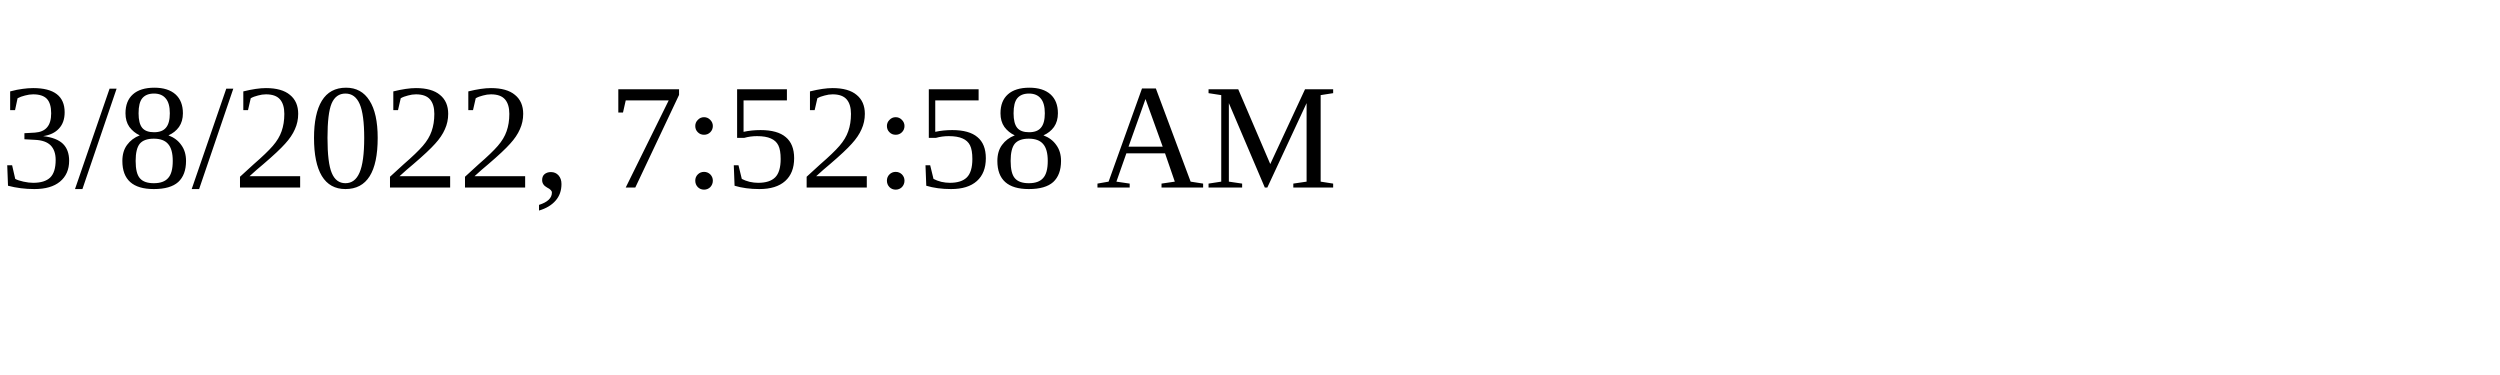
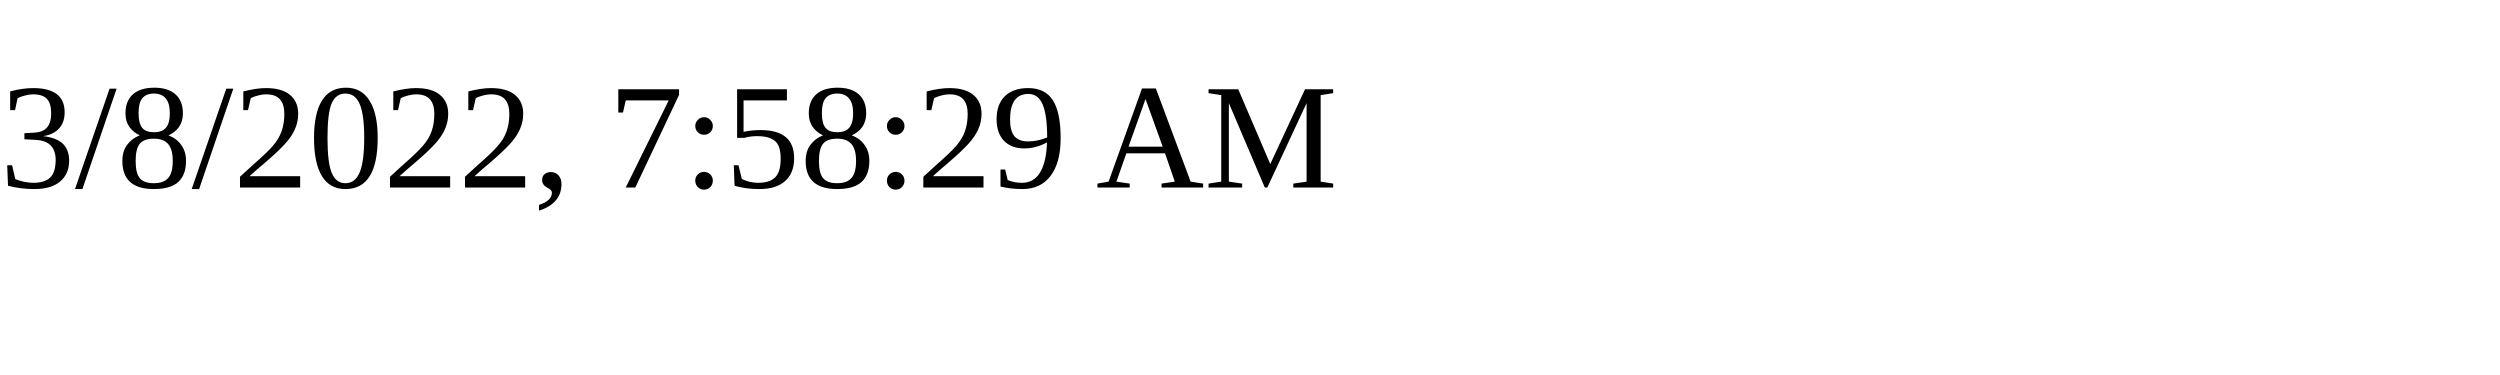
<svg xmlns="http://www.w3.org/2000/svg" height="30" width="200">
-   <text x="0" y="15">3/8/2022, 7:52:58 AM</text>
+   <text x="0" y="15">3/8/2022, 7:58:29 AM</text>
</svg>
